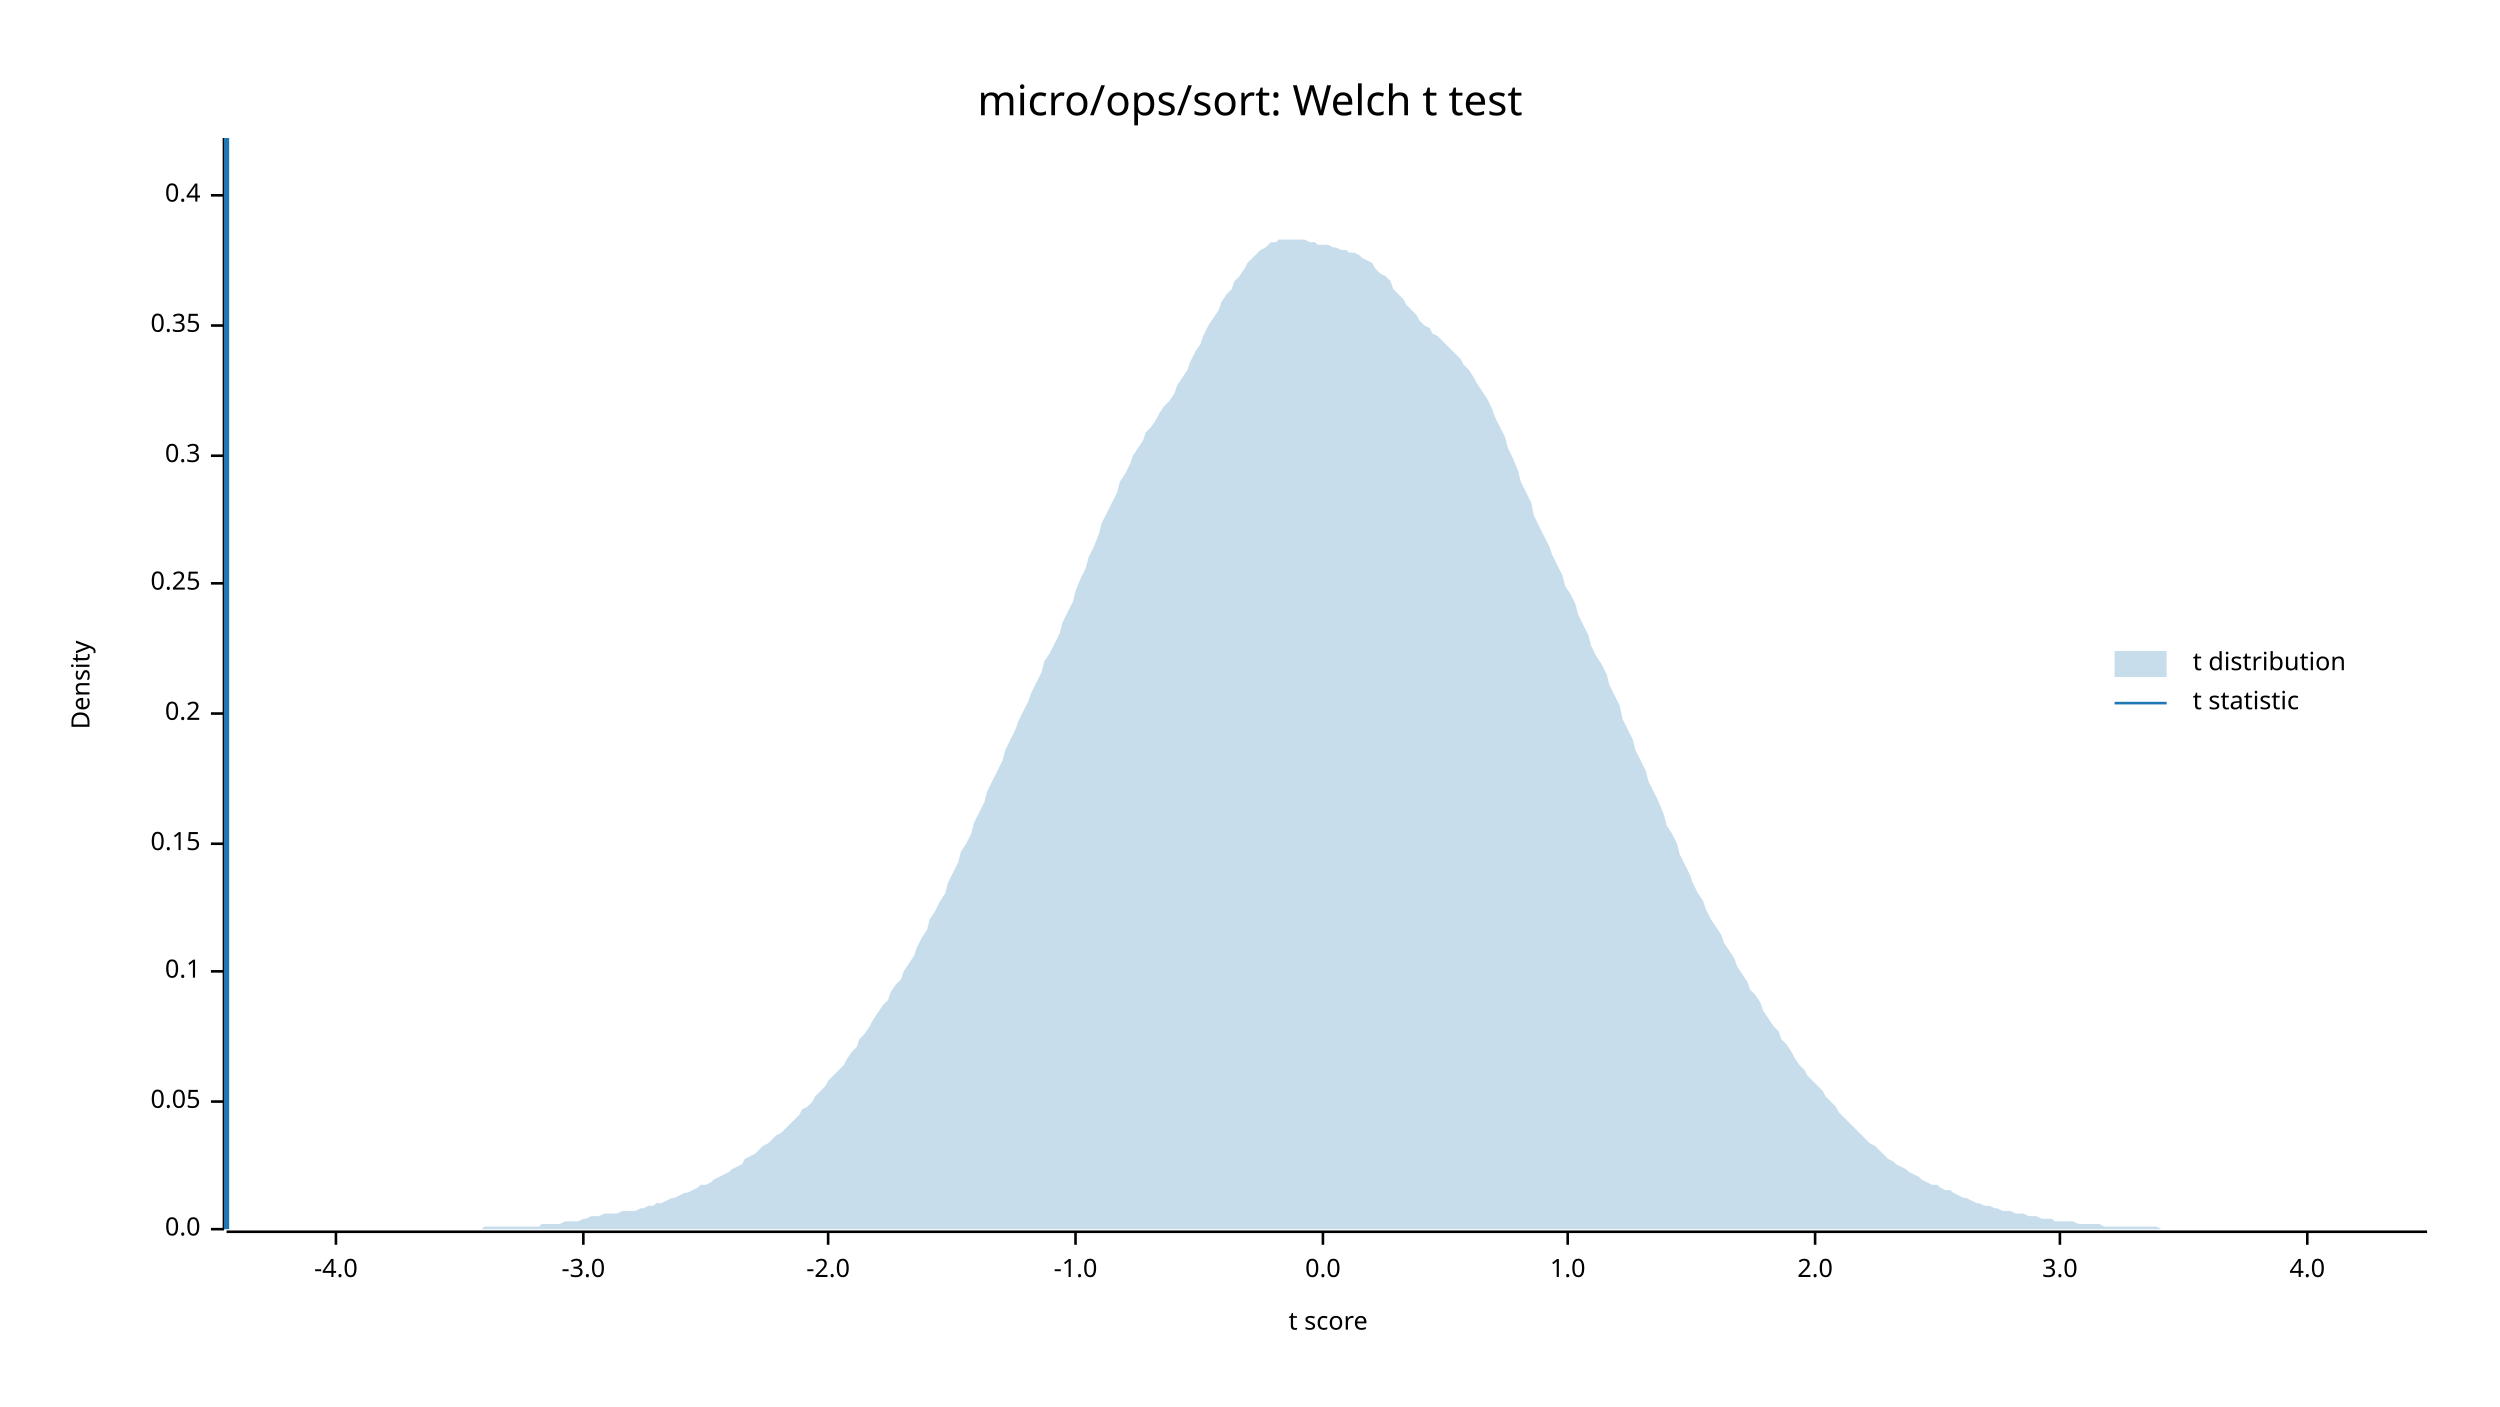
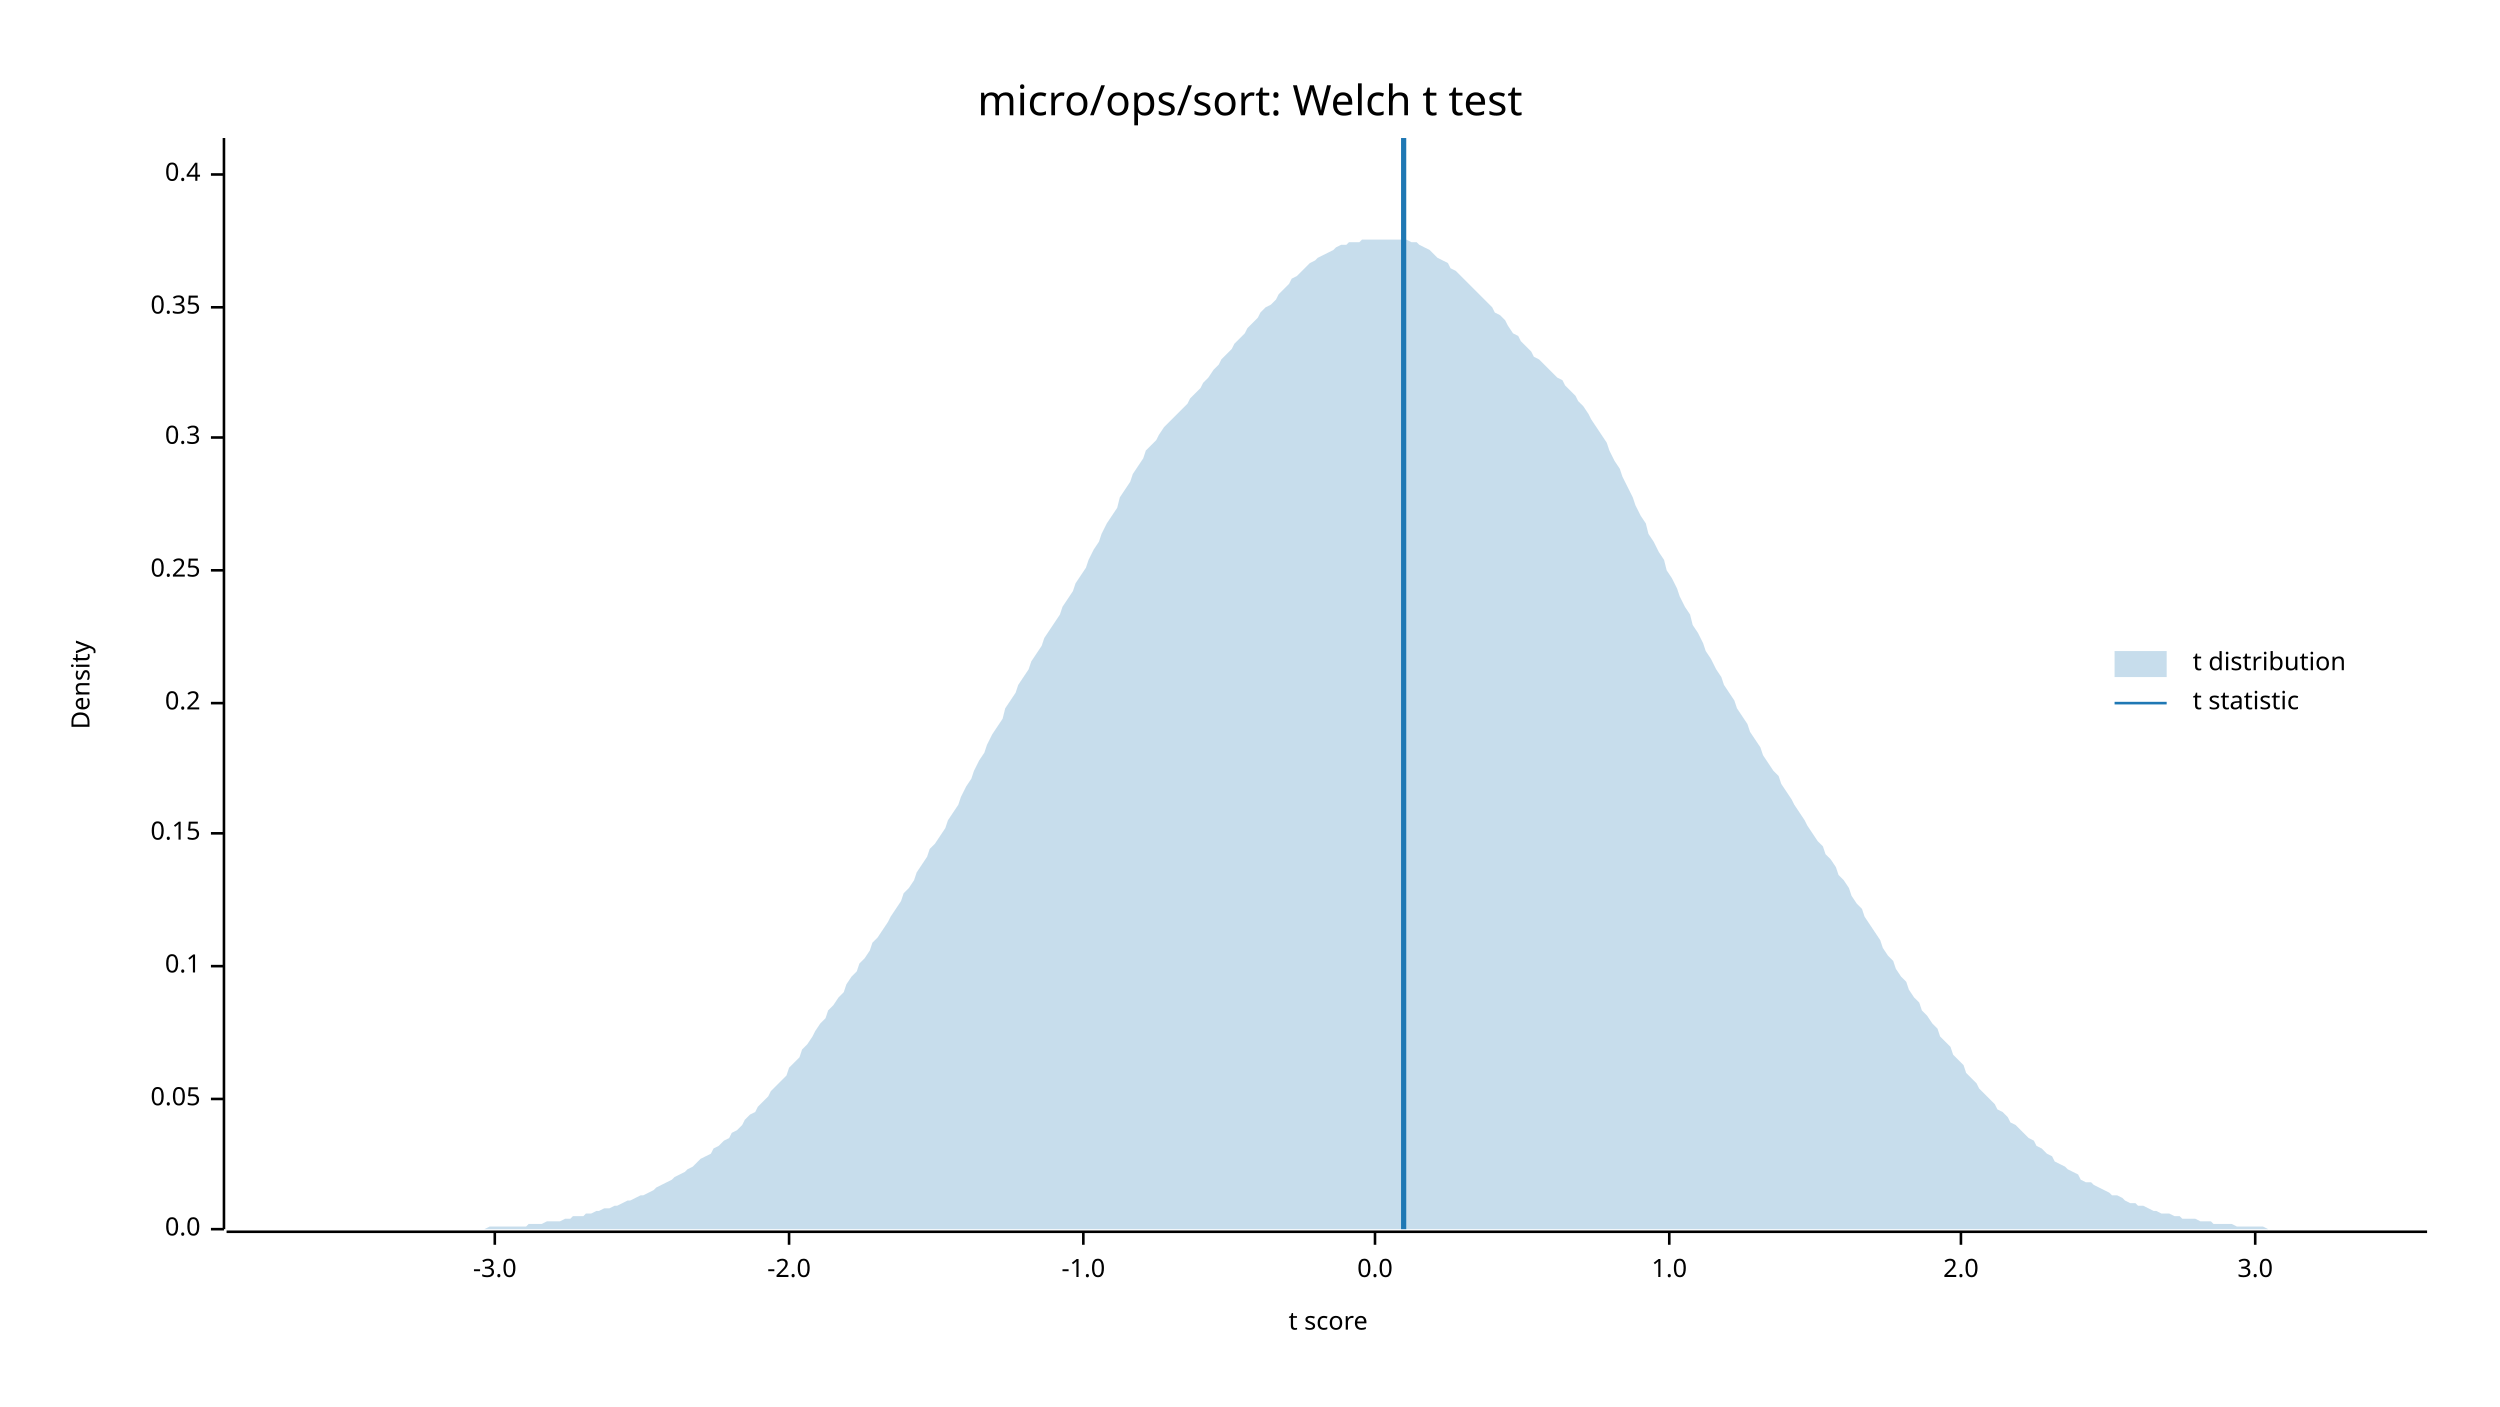
<svg xmlns="http://www.w3.org/2000/svg" width="960" height="540" viewBox="0 0 960 540">
  <text x="480" y="32" dy="0.76em" text-anchor="middle" font-family="sans-serif" font-size="16.129" opacity="1" fill="#000000">
micro/ops/sort: Welch t test
</text>
  <text x="27" y="263" dy="0.76em" text-anchor="middle" font-family="sans-serif" font-size="9.677" opacity="1" fill="#000000" transform="rotate(270, 27, 263)">
Density
</text>
  <text x="510" y="513" dy="-0.5ex" text-anchor="middle" font-family="sans-serif" font-size="9.677" opacity="1" fill="#000000">
t score
</text>
  <polyline fill="none" opacity="1" stroke="#000000" stroke-width="1" points="86,53 86,472 " />
  <text x="77" y="472" dy="0.5ex" text-anchor="end" font-family="sans-serif" font-size="9.677" opacity="1" fill="#000000">
0.0
</text>
  <polyline fill="none" opacity="1" stroke="#000000" stroke-width="1" points="81,472 86,472 " />
-   <text x="77" y="423" dy="0.5ex" text-anchor="end" font-family="sans-serif" font-size="9.677" opacity="1" fill="#000000">
+   <text x="77" y="422" dy="0.5ex" text-anchor="end" font-family="sans-serif" font-size="9.677" opacity="1" fill="#000000">
0.05
</text>
-   <polyline fill="none" opacity="1" stroke="#000000" stroke-width="1" points="81,423 86,423 " />
-   <text x="77" y="373" dy="0.5ex" text-anchor="end" font-family="sans-serif" font-size="9.677" opacity="1" fill="#000000">
+   <polyline fill="none" opacity="1" stroke="#000000" stroke-width="1" points="81,422 86,422 " />
+   <text x="77" y="371" dy="0.5ex" text-anchor="end" font-family="sans-serif" font-size="9.677" opacity="1" fill="#000000">
0.1
</text>
-   <polyline fill="none" opacity="1" stroke="#000000" stroke-width="1" points="81,373 86,373 " />
-   <text x="77" y="324" dy="0.5ex" text-anchor="end" font-family="sans-serif" font-size="9.677" opacity="1" fill="#000000">
+   <polyline fill="none" opacity="1" stroke="#000000" stroke-width="1" points="81,371 86,371 " />
+   <text x="77" y="320" dy="0.5ex" text-anchor="end" font-family="sans-serif" font-size="9.677" opacity="1" fill="#000000">
0.15
</text>
-   <polyline fill="none" opacity="1" stroke="#000000" stroke-width="1" points="81,324 86,324 " />
-   <text x="77" y="274" dy="0.5ex" text-anchor="end" font-family="sans-serif" font-size="9.677" opacity="1" fill="#000000">
+   <polyline fill="none" opacity="1" stroke="#000000" stroke-width="1" points="81,320 86,320 " />
+   <text x="77" y="270" dy="0.5ex" text-anchor="end" font-family="sans-serif" font-size="9.677" opacity="1" fill="#000000">
0.2
</text>
-   <polyline fill="none" opacity="1" stroke="#000000" stroke-width="1" points="81,274 86,274 " />
-   <text x="77" y="224" dy="0.5ex" text-anchor="end" font-family="sans-serif" font-size="9.677" opacity="1" fill="#000000">
+   <polyline fill="none" opacity="1" stroke="#000000" stroke-width="1" points="81,270 86,270 " />
+   <text x="77" y="219" dy="0.5ex" text-anchor="end" font-family="sans-serif" font-size="9.677" opacity="1" fill="#000000">
0.25
</text>
-   <polyline fill="none" opacity="1" stroke="#000000" stroke-width="1" points="81,224 86,224 " />
-   <text x="77" y="175" dy="0.5ex" text-anchor="end" font-family="sans-serif" font-size="9.677" opacity="1" fill="#000000">
+   <polyline fill="none" opacity="1" stroke="#000000" stroke-width="1" points="81,219 86,219 " />
+   <text x="77" y="168" dy="0.5ex" text-anchor="end" font-family="sans-serif" font-size="9.677" opacity="1" fill="#000000">
0.3
</text>
-   <polyline fill="none" opacity="1" stroke="#000000" stroke-width="1" points="81,175 86,175 " />
-   <text x="77" y="125" dy="0.5ex" text-anchor="end" font-family="sans-serif" font-size="9.677" opacity="1" fill="#000000">
+   <polyline fill="none" opacity="1" stroke="#000000" stroke-width="1" points="81,168 86,168 " />
+   <text x="77" y="118" dy="0.5ex" text-anchor="end" font-family="sans-serif" font-size="9.677" opacity="1" fill="#000000">
0.35
</text>
-   <polyline fill="none" opacity="1" stroke="#000000" stroke-width="1" points="81,125 86,125 " />
-   <text x="77" y="75" dy="0.5ex" text-anchor="end" font-family="sans-serif" font-size="9.677" opacity="1" fill="#000000">
+   <polyline fill="none" opacity="1" stroke="#000000" stroke-width="1" points="81,118 86,118 " />
+   <text x="77" y="67" dy="0.5ex" text-anchor="end" font-family="sans-serif" font-size="9.677" opacity="1" fill="#000000">
0.4
</text>
-   <polyline fill="none" opacity="1" stroke="#000000" stroke-width="1" points="81,75 86,75 " />
+   <polyline fill="none" opacity="1" stroke="#000000" stroke-width="1" points="81,67 86,67 " />
  <polyline fill="none" opacity="1" stroke="#000000" stroke-width="1" points="87,473 932,473 " />
-   <text x="129" y="483" dy="0.76em" text-anchor="middle" font-family="sans-serif" font-size="9.677" opacity="1" fill="#000000">
- -4.0
- </text>
-   <polyline fill="none" opacity="1" stroke="#000000" stroke-width="1" points="129,473 129,478 " />
-   <text x="224" y="483" dy="0.76em" text-anchor="middle" font-family="sans-serif" font-size="9.677" opacity="1" fill="#000000">
+   <text x="190" y="483" dy="0.76em" text-anchor="middle" font-family="sans-serif" font-size="9.677" opacity="1" fill="#000000">
-3.0
</text>
-   <polyline fill="none" opacity="1" stroke="#000000" stroke-width="1" points="224,473 224,478 " />
-   <text x="318" y="483" dy="0.76em" text-anchor="middle" font-family="sans-serif" font-size="9.677" opacity="1" fill="#000000">
+   <polyline fill="none" opacity="1" stroke="#000000" stroke-width="1" points="190,473 190,478 " />
+   <text x="303" y="483" dy="0.76em" text-anchor="middle" font-family="sans-serif" font-size="9.677" opacity="1" fill="#000000">
-2.0
</text>
-   <polyline fill="none" opacity="1" stroke="#000000" stroke-width="1" points="318,473 318,478 " />
-   <text x="413" y="483" dy="0.76em" text-anchor="middle" font-family="sans-serif" font-size="9.677" opacity="1" fill="#000000">
+   <polyline fill="none" opacity="1" stroke="#000000" stroke-width="1" points="303,473 303,478 " />
+   <text x="416" y="483" dy="0.76em" text-anchor="middle" font-family="sans-serif" font-size="9.677" opacity="1" fill="#000000">
-1.0
</text>
-   <polyline fill="none" opacity="1" stroke="#000000" stroke-width="1" points="413,473 413,478 " />
-   <text x="508" y="483" dy="0.76em" text-anchor="middle" font-family="sans-serif" font-size="9.677" opacity="1" fill="#000000">
+   <polyline fill="none" opacity="1" stroke="#000000" stroke-width="1" points="416,473 416,478 " />
+   <text x="528" y="483" dy="0.76em" text-anchor="middle" font-family="sans-serif" font-size="9.677" opacity="1" fill="#000000">
0.0
</text>
-   <polyline fill="none" opacity="1" stroke="#000000" stroke-width="1" points="508,473 508,478 " />
-   <text x="602" y="483" dy="0.76em" text-anchor="middle" font-family="sans-serif" font-size="9.677" opacity="1" fill="#000000">
+   <polyline fill="none" opacity="1" stroke="#000000" stroke-width="1" points="528,473 528,478 " />
+   <text x="641" y="483" dy="0.76em" text-anchor="middle" font-family="sans-serif" font-size="9.677" opacity="1" fill="#000000">
1.0
</text>
-   <polyline fill="none" opacity="1" stroke="#000000" stroke-width="1" points="602,473 602,478 " />
-   <text x="697" y="483" dy="0.76em" text-anchor="middle" font-family="sans-serif" font-size="9.677" opacity="1" fill="#000000">
+   <polyline fill="none" opacity="1" stroke="#000000" stroke-width="1" points="641,473 641,478 " />
+   <text x="753" y="483" dy="0.76em" text-anchor="middle" font-family="sans-serif" font-size="9.677" opacity="1" fill="#000000">
2.0
</text>
-   <polyline fill="none" opacity="1" stroke="#000000" stroke-width="1" points="697,473 697,478 " />
-   <text x="791" y="483" dy="0.76em" text-anchor="middle" font-family="sans-serif" font-size="9.677" opacity="1" fill="#000000">
+   <polyline fill="none" opacity="1" stroke="#000000" stroke-width="1" points="753,473 753,478 " />
+   <text x="866" y="483" dy="0.76em" text-anchor="middle" font-family="sans-serif" font-size="9.677" opacity="1" fill="#000000">
3.0
</text>
-   <polyline fill="none" opacity="1" stroke="#000000" stroke-width="1" points="791,473 791,478 " />
-   <text x="886" y="483" dy="0.76em" text-anchor="middle" font-family="sans-serif" font-size="9.677" opacity="1" fill="#000000">
- 4.0
- </text>
-   <polyline fill="none" opacity="1" stroke="#000000" stroke-width="1" points="886,473 886,478 " />
-   <polygon opacity="0.25" fill="#1F78B4" points="87,472 88,472 90,472 92,472 93,472 95,472 97,472 98,472 100,472 102,472 103,472 105,472 107,472 109,472 110,472 112,472 114,472 115,472 117,472 119,472 120,472 122,472 124,472 125,472 127,472 129,472 131,472 132,472 134,472 136,472 137,472 139,472 141,472 142,472 144,472 146,472 147,472 149,472 151,472 153,472 154,472 156,472 158,472 159,472 161,472 163,472 164,472 166,472 168,472 169,472 171,472 173,472 175,472 176,472 178,472 180,472 181,472 183,472 185,472 186,471 188,471 190,471 191,471 193,471 195,471 197,471 198,471 200,471 202,471 203,471 205,471 207,471 208,470 210,470 212,470 214,470 215,470 217,469 219,469 220,469 222,469 224,468 225,468 227,467 229,467 230,467 232,466 234,466 236,466 237,466 239,465 241,465 242,465 244,465 246,464 247,464 249,463 251,463 252,462 254,462 256,461 258,460 259,460 261,459 263,458 264,458 266,457 268,456 269,455 271,455 273,454 274,453 276,452 278,451 280,450 281,449 283,448 285,447 286,445 288,444 290,443 291,442 293,440 295,439 296,438 298,436 300,435 302,433 303,432 305,430 307,428 308,426 310,425 312,423 313,421 315,419 317,417 318,415 320,413 322,411 324,409 325,407 327,404 329,402 330,399 332,397 334,394 335,392 337,389 339,386 341,384 342,381 344,378 346,376 347,373 349,370 351,367 352,364 354,360 356,357 357,353 359,350 361,346 363,343 364,339 366,335 368,331 369,327 371,324 373,320 374,316 376,312 378,308 379,304 381,300 383,296 385,292 386,288 388,284 390,280 391,277 393,273 395,269 396,266 398,262 400,258 401,254 403,251 405,247 407,243 408,239 410,235 412,231 413,227 415,222 417,218 418,214 420,210 422,205 423,201 425,197 427,193 429,189 430,185 432,182 434,178 435,175 437,172 439,169 440,166 442,164 444,161 445,159 447,156 449,154 451,151 452,148 454,145 456,142 457,139 459,135 461,132 462,129 464,125 466,122 468,119 469,116 471,113 473,111 474,108 476,106 478,103 479,101 481,99 483,97 484,96 486,95 488,93 490,93 491,92 493,92 495,92 496,92 498,92 500,92 501,92 503,93 505,93 506,94 508,94 510,94 512,95 513,95 515,96 517,96 518,97 520,97 522,98 523,99 525,100 527,101 528,103 530,105 532,106 534,108 535,111 537,113 539,115 540,117 542,119 544,121 545,123 547,125 549,126 550,128 552,129 554,131 556,133 557,134 559,136 561,138 562,140 564,142 566,145 567,147 569,150 571,153 573,157 574,160 576,164 578,168 579,172 581,176 583,181 584,185 586,189 588,193 589,198 591,202 593,206 595,210 596,213 598,217 600,221 601,225 603,228 605,232 606,236 608,240 610,244 611,248 613,252 615,255 617,259 618,263 620,267 622,271 623,276 625,280 627,284 628,288 630,292 632,296 633,300 635,304 637,308 639,313 640,317 642,320 644,324 645,328 647,332 649,336 650,339 652,343 654,346 655,349 657,353 659,356 661,359 662,362 664,365 666,368 667,371 669,374 671,377 672,380 674,382 676,385 677,388 679,391 681,394 683,396 684,399 686,401 688,404 689,406 691,409 693,411 694,413 696,415 698,417 700,419 701,421 703,423 705,425 706,427 708,429 710,431 711,432 713,434 715,436 716,437 718,439 720,440 722,442 723,443 725,445 727,446 728,447 730,448 732,449 733,450 735,451 737,452 738,453 740,454 742,455 744,455 745,456 747,457 749,457 750,458 752,459 754,460 755,460 757,461 759,462 760,462 762,463 764,463 766,464 767,464 769,465 771,465 772,465 774,466 776,466 777,466 779,467 781,467 782,467 784,468 786,468 788,468 789,469 791,469 793,469 794,469 796,469 798,470 799,470 801,470 803,470 804,470 806,470 808,471 810,471 811,471 813,471 815,471 816,471 818,471 820,471 821,471 823,471 825,471 827,471 828,471 830,472 832,472 833,472 835,472 837,472 838,472 840,472 842,472 843,472 845,472 847,472 849,472 850,472 852,472 854,472 855,472 857,472 859,472 860,472 862,472 864,472 865,472 867,472 869,472 871,472 872,472 874,472 876,472 877,472 879,472 881,472 882,472 884,472 886,472 887,472 889,472 891,472 893,472 894,472 896,472 898,472 899,472 901,472 903,472 904,472 906,472 908,472 909,472 911,472 913,472 915,472 916,472 918,472 920,472 921,472 923,472 925,472 926,472 928,472 930,472 932,472 932,472 87,472 " />
-   <polyline fill="none" opacity="1" stroke="#1F78B4" stroke-width="2" points="87,472 87,53 " />
+   <polyline fill="none" opacity="1" stroke="#000000" stroke-width="1" points="866,473 866,478 " />
+   <polygon opacity="0.25" fill="#1F78B4" points="87,472 88,472 90,472 92,472 93,472 95,472 97,472 98,472 100,472 102,472 103,472 105,472 107,472 109,472 110,472 112,472 114,472 115,472 117,472 119,472 120,472 122,472 124,472 125,472 127,472 129,472 131,472 132,472 134,472 136,472 137,472 139,472 141,472 142,472 144,472 146,472 147,472 149,472 151,472 153,472 154,472 156,472 158,472 159,472 161,472 163,472 164,472 166,472 168,472 169,472 171,472 173,472 175,472 176,472 178,472 180,472 181,472 183,472 185,472 186,472 188,471 190,471 191,471 193,471 195,471 197,471 198,471 200,471 202,471 203,470 205,470 207,470 208,470 210,469 212,469 214,469 215,469 217,468 219,468 220,467 222,467 224,467 225,466 227,466 229,465 230,465 232,464 234,464 236,463 237,463 239,462 241,461 242,461 244,460 246,459 247,459 249,458 251,457 252,456 254,455 256,454 258,453 259,452 261,451 263,450 264,449 266,448 268,446 269,445 271,444 273,443 274,441 276,440 278,438 280,437 281,435 283,434 285,432 286,430 288,428 290,427 291,425 293,423 295,421 296,419 298,417 300,415 302,413 303,410 305,408 307,406 308,403 310,401 312,398 313,396 315,393 317,391 318,388 320,386 322,383 324,381 325,378 327,375 329,373 330,370 332,368 334,365 335,362 337,360 339,357 341,354 342,352 344,349 346,346 347,343 349,341 351,338 352,335 354,332 356,329 357,326 359,324 361,321 363,318 364,315 366,312 368,309 369,306 371,302 373,299 374,296 376,292 378,289 379,286 381,282 383,279 385,276 386,272 388,269 390,266 391,263 393,260 395,257 396,254 398,251 400,248 401,245 403,242 405,239 407,236 408,233 410,230 412,227 413,224 415,221 417,218 418,215 420,211 422,208 423,205 425,201 427,198 429,195 430,191 432,188 434,185 435,182 437,179 439,176 440,173 442,171 444,169 445,167 447,164 449,162 451,160 452,159 454,157 456,155 457,153 459,151 461,149 462,147 464,145 466,142 468,140 469,138 471,136 473,134 474,132 476,130 478,128 479,126 481,124 483,122 484,120 486,118 488,117 490,115 491,113 493,111 495,109 496,107 498,106 500,104 501,103 503,101 505,100 506,99 508,98 510,97 512,96 513,95 515,94 517,94 518,93 520,93 522,93 523,92 525,92 527,92 528,92 530,92 532,92 534,92 535,92 537,92 539,92 540,92 542,93 544,93 545,94 547,95 549,96 550,97 552,99 554,100 556,101 557,103 559,104 561,106 562,107 564,109 566,111 567,112 569,114 571,116 573,118 574,120 576,121 578,123 579,125 581,128 583,129 584,131 586,133 588,135 589,137 591,138 593,140 595,142 596,143 598,145 600,146 601,148 603,150 605,152 606,154 608,156 610,159 611,161 613,164 615,167 617,170 618,173 620,177 622,180 623,183 625,187 627,191 628,194 630,198 632,201 633,205 635,208 637,212 639,215 640,219 642,222 644,226 645,229 647,233 649,236 650,240 652,243 654,247 655,250 657,253 659,257 661,260 662,263 664,266 666,269 667,272 669,275 671,278 672,281 674,284 676,287 677,290 679,293 681,296 683,298 684,301 686,304 688,307 689,309 691,312 693,315 694,317 696,320 698,323 700,325 701,328 703,330 705,333 706,336 708,338 710,341 711,344 713,347 715,349 716,352 718,355 720,358 722,361 723,364 725,367 727,369 728,372 730,375 732,377 733,380 735,383 737,385 738,388 740,390 742,393 744,395 745,398 747,400 749,402 750,405 752,407 754,409 755,412 757,414 759,416 760,418 762,420 764,422 766,424 767,426 769,427 771,429 772,431 774,432 776,434 777,435 779,437 781,438 782,440 784,441 786,443 788,444 789,446 791,447 793,448 794,449 796,450 798,451 799,453 801,454 803,454 804,455 806,456 808,457 810,458 811,459 813,459 815,460 816,461 818,462 820,462 821,463 823,463 825,464 827,465 828,465 830,466 832,466 833,466 835,467 837,467 838,468 840,468 842,468 843,468 845,469 847,469 849,469 850,470 852,470 854,470 855,470 857,470 859,471 860,471 862,471 864,471 865,471 867,471 869,471 871,472 872,472 874,472 876,472 877,472 879,472 881,472 882,472 884,472 886,472 887,472 889,472 891,472 893,472 894,472 896,472 898,472 899,472 901,472 903,472 904,472 906,472 908,472 909,472 911,472 913,472 915,472 916,472 918,472 920,472 921,472 923,472 925,472 926,472 928,472 930,472 932,472 932,472 87,472 " />
+   <polyline fill="none" opacity="1" stroke="#1F78B4" stroke-width="2" points="539,472 539,53 " />
  <text x="842" y="250" dy="0.76em" text-anchor="start" font-family="sans-serif" font-size="9.677" opacity="1" fill="#000000">
t distribution
</text>
  <text x="842" y="265" dy="0.76em" text-anchor="start" font-family="sans-serif" font-size="9.677" opacity="1" fill="#000000">
t statistic
</text>
  <rect x="812" y="250" width="20" height="10" opacity="0.25" fill="#1F78B4" stroke="none" />
  <polyline fill="none" opacity="1" stroke="#1F78B4" stroke-width="1" points="812,270 832,270 " />
</svg>
